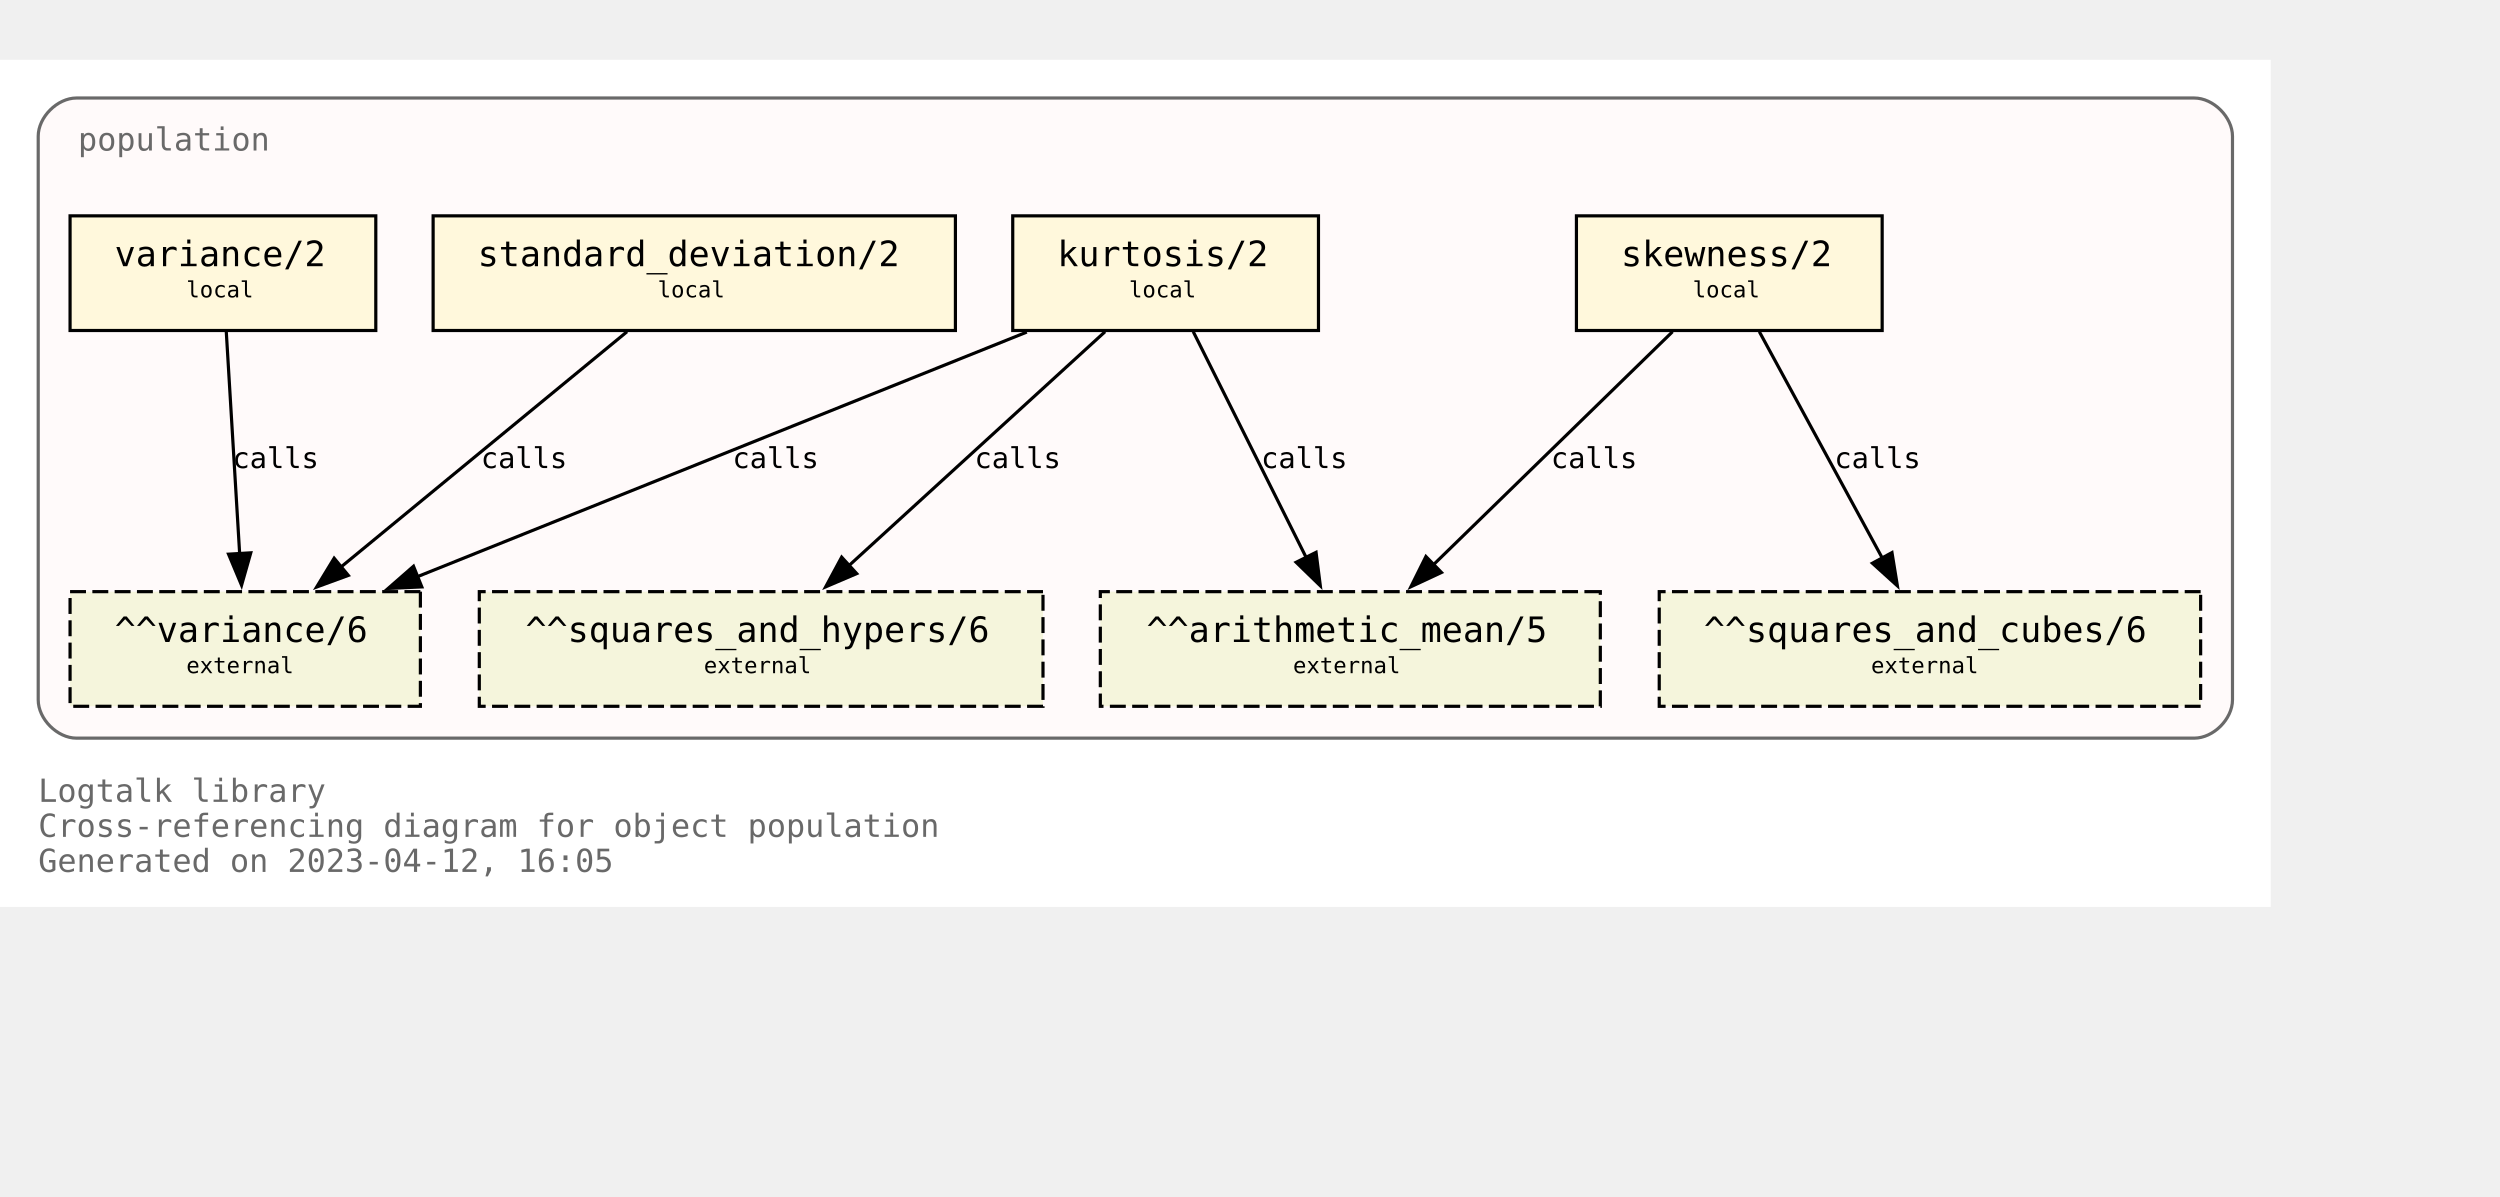
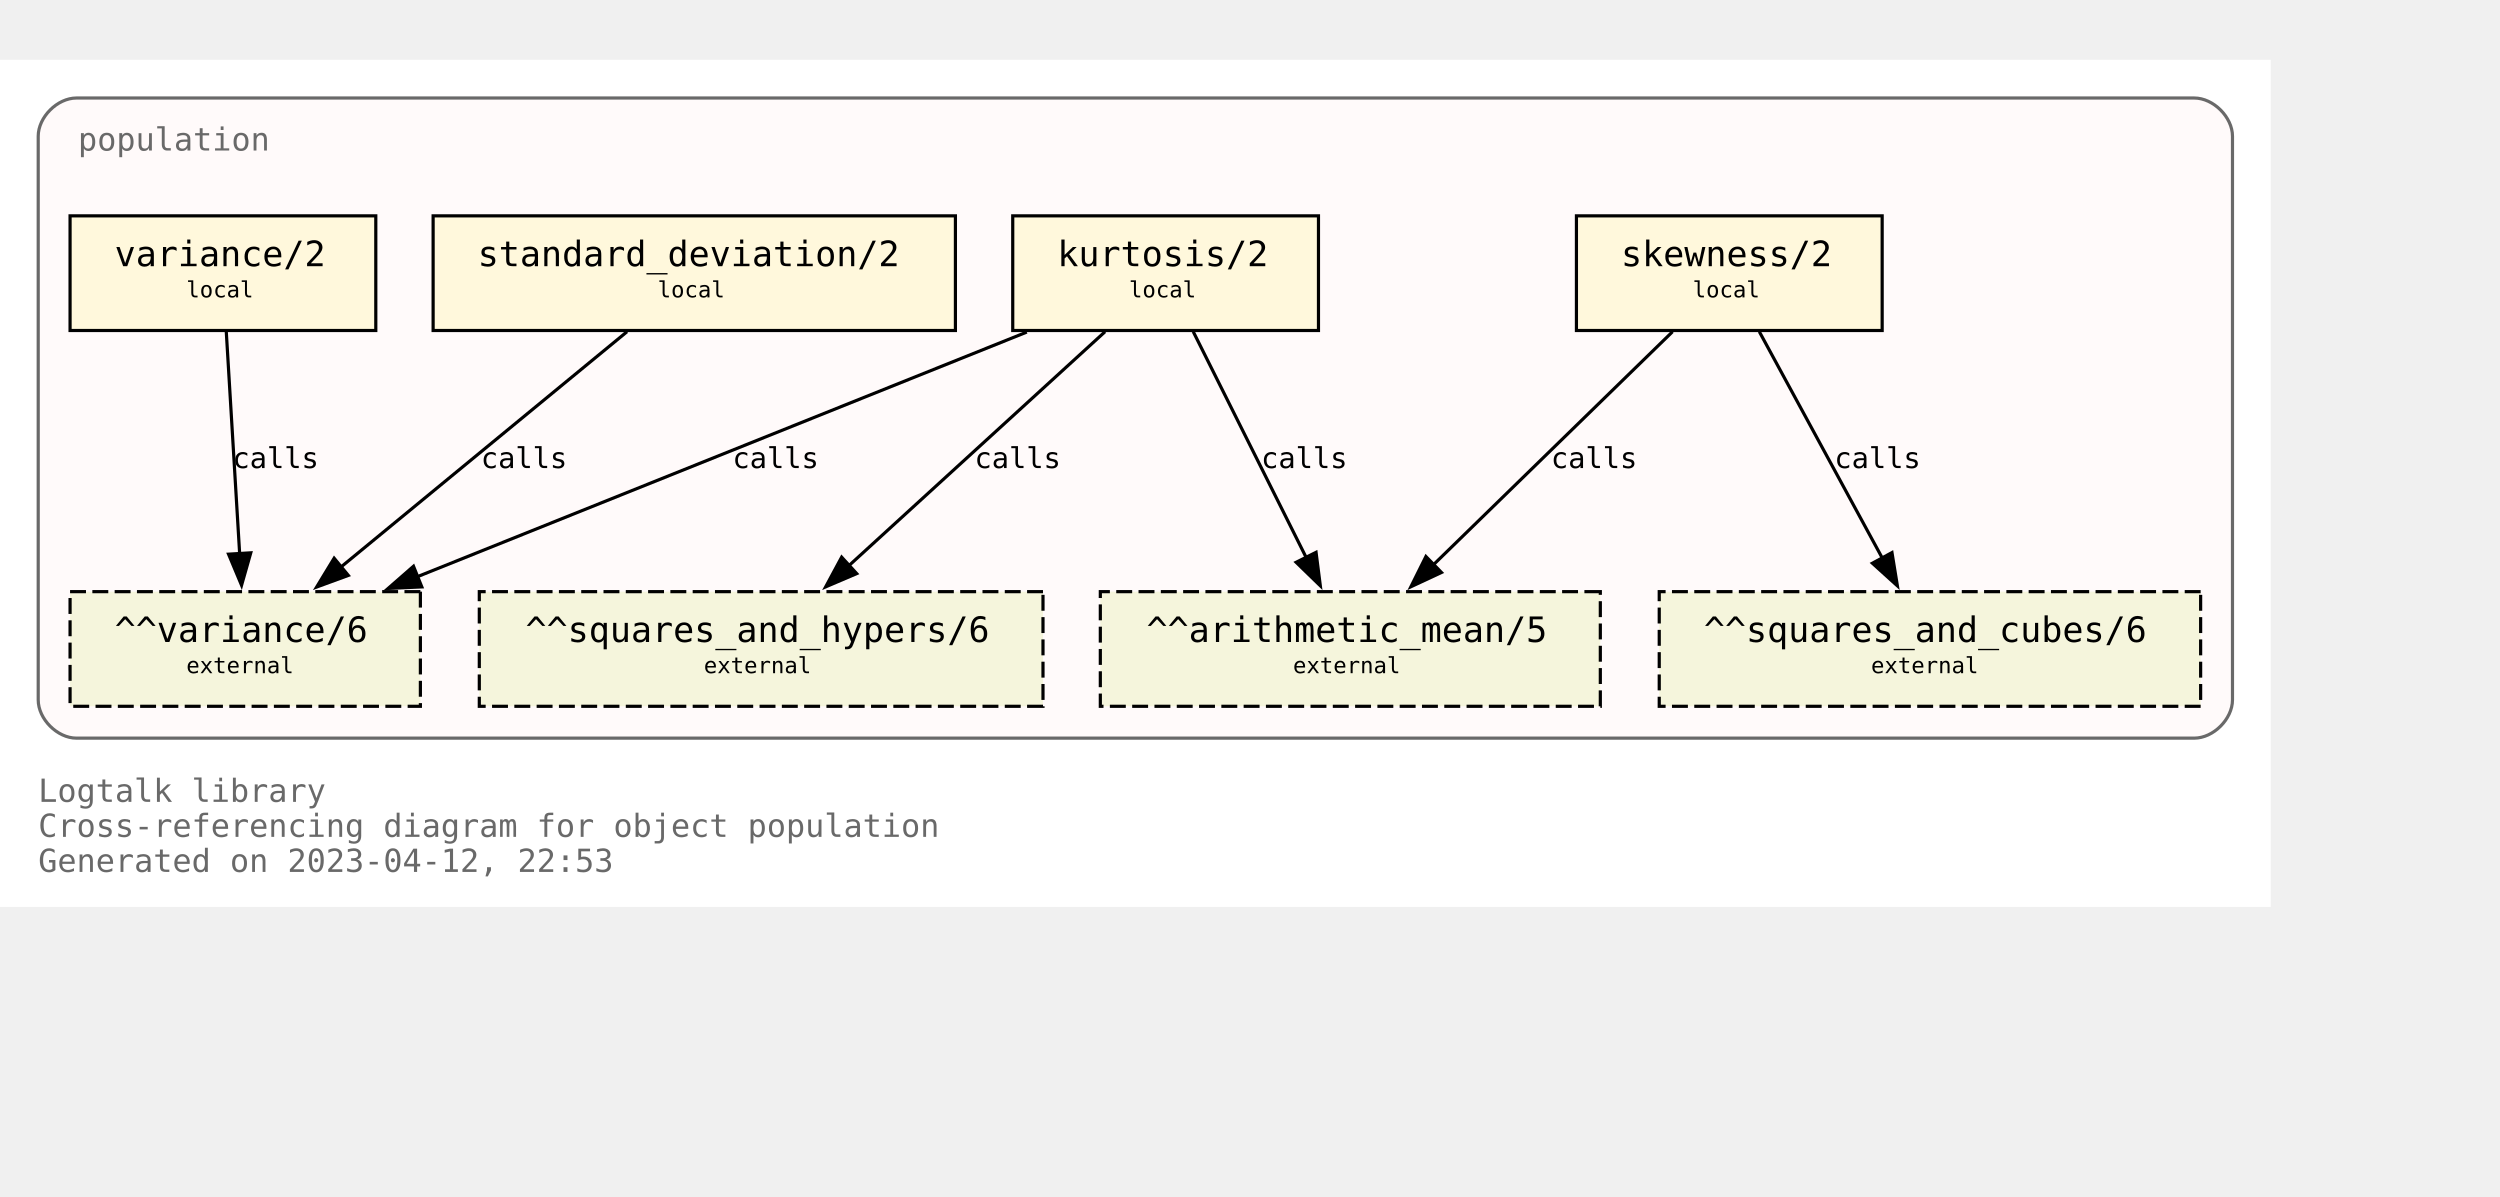
<svg xmlns="http://www.w3.org/2000/svg" xmlns:xlink="http://www.w3.org/1999/xlink" width="857pt" height="410pt" viewBox="72.00 72.00 785.00 338.00">
  <g id="graph0" class="graph" transform="scale(1 1) rotate(0) translate(76 334)">
    <polygon fill="white" stroke="none" points="-4,4 -4,-262 709,-262 709,4 -4,4" />
    <text text-anchor="start" x="8" y="-29" font-family="Monospace" font-size="10.00" fill="dimgray">Logtalk library</text>
    <text text-anchor="start" x="8" y="-18" font-family="Monospace" font-size="10.00" fill="dimgray">Cross-referencing diagram for object population</text>
-     <text text-anchor="start" x="8" y="-7" font-family="Monospace" font-size="10.00" fill="dimgray">Generated on 2023-04-12, 16:05</text>
+     <text text-anchor="start" x="8" y="-7" font-family="Monospace" font-size="10.00" fill="dimgray">Generated on 2023-04-12, 22:53</text>
    <g id="clust1" class="cluster">
      <g id="a_clust1">
        <a xlink:title="population">
          <path fill="snow" stroke="dimgray" d="M20,-49C20,-49 685,-49 685,-49 691,-49 697,-55 697,-61 697,-61 697,-238 697,-238 697,-244 691,-250 685,-250 685,-250 20,-250 20,-250 14,-250 8,-244 8,-238 8,-238 8,-61 8,-61 8,-55 14,-49 20,-49" />
          <g id="a_clust1_0">
-             <a xlink:href="https://github.com/LogtalkDotOrg/logtalk3/tree/e8750e7d775ae1edb2b9259583c4037170e67138/library/statistics/population.lgt" xlink:title="https://github.com/LogtalkDotOrg/logtalk3/tree/e8750e7d775ae1edb2b9259583c4037170e67138/library/statistics/population.lgt">
+             <a xlink:href="https://github.com/LogtalkDotOrg/logtalk3/tree/15fca6e9434cb3fca41518a16691f72e233f354f/library/statistics/population.lgt" xlink:title="https://github.com/LogtalkDotOrg/logtalk3/tree/15fca6e9434cb3fca41518a16691f72e233f354f/library/statistics/population.lgt">
              <text text-anchor="start" x="20.5" y="-233.5" font-family="Monospace" font-size="10.00" fill="dimgray">population</text>
            </a>
          </g>
        </a>
      </g>
    </g>
    <g id="node1" class="node">
      <g id="a_node1">
-         <a xlink:href="https://github.com/LogtalkDotOrg/logtalk3/tree/e8750e7d775ae1edb2b9259583c4037170e67138/library/statistics/population.lgt#L33" xlink:title="https://github.com/LogtalkDotOrg/logtalk3/tree/e8750e7d775ae1edb2b9259583c4037170e67138/library/statistics/population.lgt#L33">
+         <a xlink:href="https://github.com/LogtalkDotOrg/logtalk3/tree/15fca6e9434cb3fca41518a16691f72e233f354f/library/statistics/population.lgt#L33" xlink:title="https://github.com/LogtalkDotOrg/logtalk3/tree/15fca6e9434cb3fca41518a16691f72e233f354f/library/statistics/population.lgt#L33">
          <polygon fill="cornsilk" stroke="black" points="587,-213 491,-213 491,-177 587,-177 587,-213" />
          <text text-anchor="start" x="499" y="-197.8" font-family="Monospace" font-size="9.00"> </text>
          <text text-anchor="start" x="505" y="-197.2" font-family="Monospace" font-size="11.00">skewness/2</text>
          <text text-anchor="start" x="573" y="-197.8" font-family="Monospace" font-size="9.00"> </text>
          <text text-anchor="start" x="499" y="-186.8" font-family="Monospace" font-size="9.00"> </text>
          <text text-anchor="start" x="527.5" y="-187.4" font-family="Monospace" font-size="7.00">local</text>
          <text text-anchor="start" x="573" y="-186.8" font-family="Monospace" font-size="9.00"> </text>
        </a>
      </g>
    </g>
    <g id="node5" class="node">
      <polygon fill="beige" stroke="black" stroke-dasharray="5,2" points="498.5,-95 341.5,-95 341.5,-59 498.5,-59 498.5,-95" />
      <text text-anchor="start" x="350" y="-79.8" font-family="Monospace" font-size="9.00"> </text>
      <text text-anchor="start" x="356" y="-79.2" font-family="Monospace" font-size="11.00">^^arithmetic_mean/5</text>
      <text text-anchor="start" x="485" y="-79.8" font-family="Monospace" font-size="9.00"> </text>
      <text text-anchor="start" x="350" y="-68.8" font-family="Monospace" font-size="9.00"> </text>
      <text text-anchor="start" x="402" y="-69.4" font-family="Monospace" font-size="7.00">external</text>
      <text text-anchor="start" x="485" y="-68.8" font-family="Monospace" font-size="9.00"> </text>
    </g>
    <g id="edge1" class="edge">
      <g id="a_edge1">
-         <a xlink:href="https://github.com/LogtalkDotOrg/logtalk3/tree/e8750e7d775ae1edb2b9259583c4037170e67138/library/statistics/population.lgt#L33" xlink:title="calls">
+         <a xlink:href="https://github.com/LogtalkDotOrg/logtalk3/tree/15fca6e9434cb3fca41518a16691f72e233f354f/library/statistics/population.lgt#L33" xlink:title="calls">
          <path fill="none" stroke="black" d="M521.18,-176.63C501.29,-157.24 468.91,-125.67 446.14,-103.49" />
          <polygon fill="black" stroke="black" points="448.62,-101.02 439.02,-96.54 443.74,-106.03 448.62,-101.02" />
        </a>
      </g>
      <g id="a_edge1-label">
-         <a xlink:href="https://github.com/LogtalkDotOrg/logtalk3/tree/e8750e7d775ae1edb2b9259583c4037170e67138/library/statistics/population.lgt#L33" xlink:title="https://github.com/LogtalkDotOrg/logtalk3/tree/e8750e7d775ae1edb2b9259583c4037170e67138/library/statistics/population.lgt#L33">
+         <a xlink:href="https://github.com/LogtalkDotOrg/logtalk3/tree/15fca6e9434cb3fca41518a16691f72e233f354f/library/statistics/population.lgt#L33" xlink:title="https://github.com/LogtalkDotOrg/logtalk3/tree/15fca6e9434cb3fca41518a16691f72e233f354f/library/statistics/population.lgt#L33">
          <text text-anchor="start" x="483" y="-133.8" font-family="Monospace" font-size="9.00">calls</text>
        </a>
      </g>
    </g>
    <g id="node6" class="node">
      <polygon fill="beige" stroke="black" stroke-dasharray="5,2" points="687,-95 517,-95 517,-59 687,-59 687,-95" />
      <text text-anchor="start" x="525" y="-79.8" font-family="Monospace" font-size="9.00"> </text>
      <text text-anchor="start" x="531" y="-79.2" font-family="Monospace" font-size="11.00">^^squares_and_cubes/6</text>
      <text text-anchor="start" x="673" y="-79.8" font-family="Monospace" font-size="9.00"> </text>
      <text text-anchor="start" x="525" y="-68.8" font-family="Monospace" font-size="9.00"> </text>
      <text text-anchor="start" x="583.5" y="-69.4" font-family="Monospace" font-size="7.00">external</text>
      <text text-anchor="start" x="673" y="-68.8" font-family="Monospace" font-size="9.00"> </text>
    </g>
    <g id="edge2" class="edge">
      <g id="a_edge2">
-         <a xlink:href="https://github.com/LogtalkDotOrg/logtalk3/tree/e8750e7d775ae1edb2b9259583c4037170e67138/library/statistics/population.lgt#L33" xlink:title="calls">
+         <a xlink:href="https://github.com/LogtalkDotOrg/logtalk3/tree/15fca6e9434cb3fca41518a16691f72e233f354f/library/statistics/population.lgt#L33" xlink:title="calls">
          <path fill="none" stroke="black" d="M548.43,-176.63C558.64,-157.84 575.06,-127.61 587.03,-105.56" />
          <polygon fill="black" stroke="black" points="590.08,-107.27 591.78,-96.82 583.93,-103.93 590.08,-107.27" />
        </a>
      </g>
      <g id="a_edge2-label">
-         <a xlink:href="https://github.com/LogtalkDotOrg/logtalk3/tree/e8750e7d775ae1edb2b9259583c4037170e67138/library/statistics/population.lgt#L33" xlink:title="https://github.com/LogtalkDotOrg/logtalk3/tree/e8750e7d775ae1edb2b9259583c4037170e67138/library/statistics/population.lgt#L33">
+         <a xlink:href="https://github.com/LogtalkDotOrg/logtalk3/tree/15fca6e9434cb3fca41518a16691f72e233f354f/library/statistics/population.lgt#L33" xlink:title="https://github.com/LogtalkDotOrg/logtalk3/tree/15fca6e9434cb3fca41518a16691f72e233f354f/library/statistics/population.lgt#L33">
          <text text-anchor="start" x="572" y="-133.8" font-family="Monospace" font-size="9.00">calls</text>
        </a>
      </g>
    </g>
    <g id="node2" class="node">
      <g id="a_node2">
-         <a xlink:href="https://github.com/LogtalkDotOrg/logtalk3/tree/e8750e7d775ae1edb2b9259583c4037170e67138/library/statistics/population.lgt#L41" xlink:title="https://github.com/LogtalkDotOrg/logtalk3/tree/e8750e7d775ae1edb2b9259583c4037170e67138/library/statistics/population.lgt#L41">
+         <a xlink:href="https://github.com/LogtalkDotOrg/logtalk3/tree/15fca6e9434cb3fca41518a16691f72e233f354f/library/statistics/population.lgt#L41" xlink:title="https://github.com/LogtalkDotOrg/logtalk3/tree/15fca6e9434cb3fca41518a16691f72e233f354f/library/statistics/population.lgt#L41">
          <polygon fill="cornsilk" stroke="black" points="410,-213 314,-213 314,-177 410,-177 410,-213" />
          <text text-anchor="start" x="322" y="-197.8" font-family="Monospace" font-size="9.00"> </text>
          <text text-anchor="start" x="328" y="-197.2" font-family="Monospace" font-size="11.00">kurtosis/2</text>
          <text text-anchor="start" x="396" y="-197.8" font-family="Monospace" font-size="9.00"> </text>
          <text text-anchor="start" x="322" y="-186.8" font-family="Monospace" font-size="9.00"> </text>
          <text text-anchor="start" x="350.5" y="-187.4" font-family="Monospace" font-size="7.00">local</text>
          <text text-anchor="start" x="396" y="-186.8" font-family="Monospace" font-size="9.00"> </text>
        </a>
      </g>
    </g>
    <g id="edge3" class="edge">
      <g id="a_edge3">
-         <a xlink:href="https://github.com/LogtalkDotOrg/logtalk3/tree/e8750e7d775ae1edb2b9259583c4037170e67138/library/statistics/population.lgt#L41" xlink:title="calls">
+         <a xlink:href="https://github.com/LogtalkDotOrg/logtalk3/tree/15fca6e9434cb3fca41518a16691f72e233f354f/library/statistics/population.lgt#L41" xlink:title="calls">
          <path fill="none" stroke="black" d="M370.68,-176.63C380.08,-157.84 395.2,-127.61 406.22,-105.56" />
          <polygon fill="black" stroke="black" points="409.24,-107.35 410.58,-96.84 402.98,-104.22 409.24,-107.35" />
        </a>
      </g>
      <g id="a_edge3-label">
-         <a xlink:href="https://github.com/LogtalkDotOrg/logtalk3/tree/e8750e7d775ae1edb2b9259583c4037170e67138/library/statistics/population.lgt#L41" xlink:title="https://github.com/LogtalkDotOrg/logtalk3/tree/e8750e7d775ae1edb2b9259583c4037170e67138/library/statistics/population.lgt#L41">
+         <a xlink:href="https://github.com/LogtalkDotOrg/logtalk3/tree/15fca6e9434cb3fca41518a16691f72e233f354f/library/statistics/population.lgt#L41" xlink:title="https://github.com/LogtalkDotOrg/logtalk3/tree/15fca6e9434cb3fca41518a16691f72e233f354f/library/statistics/population.lgt#L41">
          <text text-anchor="start" x="392" y="-133.8" font-family="Monospace" font-size="9.00">calls</text>
        </a>
      </g>
    </g>
    <g id="node7" class="node">
      <polygon fill="beige" stroke="black" stroke-dasharray="5,2" points="323.5,-95 146.5,-95 146.5,-59 323.5,-59 323.5,-95" />
      <text text-anchor="start" x="155" y="-79.8" font-family="Monospace" font-size="9.00"> </text>
      <text text-anchor="start" x="161" y="-79.2" font-family="Monospace" font-size="11.00">^^squares_and_hypers/6</text>
      <text text-anchor="start" x="310" y="-79.8" font-family="Monospace" font-size="9.00"> </text>
      <text text-anchor="start" x="155" y="-68.8" font-family="Monospace" font-size="9.00"> </text>
      <text text-anchor="start" x="217" y="-69.4" font-family="Monospace" font-size="7.00">external</text>
      <text text-anchor="start" x="310" y="-68.8" font-family="Monospace" font-size="9.00"> </text>
    </g>
    <g id="edge4" class="edge">
      <g id="a_edge4">
-         <a xlink:href="https://github.com/LogtalkDotOrg/logtalk3/tree/e8750e7d775ae1edb2b9259583c4037170e67138/library/statistics/population.lgt#L41" xlink:title="calls">
+         <a xlink:href="https://github.com/LogtalkDotOrg/logtalk3/tree/15fca6e9434cb3fca41518a16691f72e233f354f/library/statistics/population.lgt#L41" xlink:title="calls">
          <path fill="none" stroke="black" d="M342.99,-176.63C321.66,-157.16 286.89,-125.4 262.58,-103.19" />
          <polygon fill="black" stroke="black" points="265,-100.67 255.26,-96.51 260.28,-105.83 265,-100.67" />
        </a>
      </g>
      <g id="a_edge4-label">
-         <a xlink:href="https://github.com/LogtalkDotOrg/logtalk3/tree/e8750e7d775ae1edb2b9259583c4037170e67138/library/statistics/population.lgt#L41" xlink:title="https://github.com/LogtalkDotOrg/logtalk3/tree/e8750e7d775ae1edb2b9259583c4037170e67138/library/statistics/population.lgt#L41">
+         <a xlink:href="https://github.com/LogtalkDotOrg/logtalk3/tree/15fca6e9434cb3fca41518a16691f72e233f354f/library/statistics/population.lgt#L41" xlink:title="https://github.com/LogtalkDotOrg/logtalk3/tree/15fca6e9434cb3fca41518a16691f72e233f354f/library/statistics/population.lgt#L41">
          <text text-anchor="start" x="302" y="-133.8" font-family="Monospace" font-size="9.00">calls</text>
        </a>
      </g>
    </g>
    <g id="node8" class="node">
      <polygon fill="beige" stroke="black" stroke-dasharray="5,2" points="128,-95 18,-95 18,-59 128,-59 128,-95" />
      <text text-anchor="start" x="26" y="-79.8" font-family="Monospace" font-size="9.00"> </text>
      <text text-anchor="start" x="32" y="-79.2" font-family="Monospace" font-size="11.00">^^variance/6</text>
      <text text-anchor="start" x="114" y="-79.8" font-family="Monospace" font-size="9.00"> </text>
      <text text-anchor="start" x="26" y="-68.8" font-family="Monospace" font-size="9.00"> </text>
      <text text-anchor="start" x="54.5" y="-69.4" font-family="Monospace" font-size="7.00">external</text>
      <text text-anchor="start" x="114" y="-68.8" font-family="Monospace" font-size="9.00"> </text>
    </g>
    <g id="edge5" class="edge">
      <g id="a_edge5">
-         <a xlink:href="https://github.com/LogtalkDotOrg/logtalk3/tree/e8750e7d775ae1edb2b9259583c4037170e67138/library/statistics/population.lgt#L41" xlink:title="calls">
+         <a xlink:href="https://github.com/LogtalkDotOrg/logtalk3/tree/15fca6e9434cb3fca41518a16691f72e233f354f/library/statistics/population.lgt#L41" xlink:title="calls">
          <path fill="none" stroke="black" d="M318.42,-176.51C267.27,-155.98 182.43,-121.92 127.11,-99.72" />
          <polygon fill="black" stroke="black" points="128.45,-96.49 117.87,-96.01 125.84,-102.98 128.45,-96.49" />
        </a>
      </g>
      <g id="a_edge5-label">
-         <a xlink:href="https://github.com/LogtalkDotOrg/logtalk3/tree/e8750e7d775ae1edb2b9259583c4037170e67138/library/statistics/population.lgt#L41" xlink:title="https://github.com/LogtalkDotOrg/logtalk3/tree/e8750e7d775ae1edb2b9259583c4037170e67138/library/statistics/population.lgt#L41">
+         <a xlink:href="https://github.com/LogtalkDotOrg/logtalk3/tree/15fca6e9434cb3fca41518a16691f72e233f354f/library/statistics/population.lgt#L41" xlink:title="https://github.com/LogtalkDotOrg/logtalk3/tree/15fca6e9434cb3fca41518a16691f72e233f354f/library/statistics/population.lgt#L41">
          <text text-anchor="start" x="226" y="-133.8" font-family="Monospace" font-size="9.00">calls</text>
        </a>
      </g>
    </g>
    <g id="node3" class="node">
      <g id="a_node3">
-         <a xlink:href="https://github.com/LogtalkDotOrg/logtalk3/tree/e8750e7d775ae1edb2b9259583c4037170e67138/library/statistics/population.lgt#L50" xlink:title="https://github.com/LogtalkDotOrg/logtalk3/tree/e8750e7d775ae1edb2b9259583c4037170e67138/library/statistics/population.lgt#L50">
+         <a xlink:href="https://github.com/LogtalkDotOrg/logtalk3/tree/15fca6e9434cb3fca41518a16691f72e233f354f/library/statistics/population.lgt#L50" xlink:title="https://github.com/LogtalkDotOrg/logtalk3/tree/15fca6e9434cb3fca41518a16691f72e233f354f/library/statistics/population.lgt#L50">
          <polygon fill="cornsilk" stroke="black" points="296,-213 132,-213 132,-177 296,-177 296,-213" />
          <text text-anchor="start" x="140" y="-197.8" font-family="Monospace" font-size="9.00"> </text>
          <text text-anchor="start" x="146" y="-197.2" font-family="Monospace" font-size="11.00">standard_deviation/2</text>
          <text text-anchor="start" x="282" y="-197.8" font-family="Monospace" font-size="9.00"> </text>
          <text text-anchor="start" x="140" y="-186.8" font-family="Monospace" font-size="9.00"> </text>
          <text text-anchor="start" x="202.5" y="-187.4" font-family="Monospace" font-size="7.00">local</text>
          <text text-anchor="start" x="282" y="-186.8" font-family="Monospace" font-size="9.00"> </text>
        </a>
      </g>
    </g>
    <g id="edge6" class="edge">
      <g id="a_edge6">
-         <a xlink:href="https://github.com/LogtalkDotOrg/logtalk3/tree/e8750e7d775ae1edb2b9259583c4037170e67138/library/statistics/population.lgt#L50" xlink:title="calls">
+         <a xlink:href="https://github.com/LogtalkDotOrg/logtalk3/tree/15fca6e9434cb3fca41518a16691f72e233f354f/library/statistics/population.lgt#L50" xlink:title="calls">
          <path fill="none" stroke="black" d="M192.89,-176.63C169.01,-156.99 129.93,-124.84 102.91,-102.61" />
          <polygon fill="black" stroke="black" points="105.37,-100.1 95.42,-96.45 100.92,-105.5 105.37,-100.1" />
        </a>
      </g>
      <g id="a_edge6-label">
-         <a xlink:href="https://github.com/LogtalkDotOrg/logtalk3/tree/e8750e7d775ae1edb2b9259583c4037170e67138/library/statistics/population.lgt#L50" xlink:title="https://github.com/LogtalkDotOrg/logtalk3/tree/e8750e7d775ae1edb2b9259583c4037170e67138/library/statistics/population.lgt#L50">
+         <a xlink:href="https://github.com/LogtalkDotOrg/logtalk3/tree/15fca6e9434cb3fca41518a16691f72e233f354f/library/statistics/population.lgt#L50" xlink:title="https://github.com/LogtalkDotOrg/logtalk3/tree/15fca6e9434cb3fca41518a16691f72e233f354f/library/statistics/population.lgt#L50">
          <text text-anchor="start" x="147" y="-133.8" font-family="Monospace" font-size="9.00">calls</text>
        </a>
      </g>
    </g>
    <g id="node4" class="node">
      <g id="a_node4">
-         <a xlink:href="https://github.com/LogtalkDotOrg/logtalk3/tree/e8750e7d775ae1edb2b9259583c4037170e67138/library/statistics/population.lgt#L54" xlink:title="https://github.com/LogtalkDotOrg/logtalk3/tree/e8750e7d775ae1edb2b9259583c4037170e67138/library/statistics/population.lgt#L54">
+         <a xlink:href="https://github.com/LogtalkDotOrg/logtalk3/tree/15fca6e9434cb3fca41518a16691f72e233f354f/library/statistics/population.lgt#L54" xlink:title="https://github.com/LogtalkDotOrg/logtalk3/tree/15fca6e9434cb3fca41518a16691f72e233f354f/library/statistics/population.lgt#L54">
          <polygon fill="cornsilk" stroke="black" points="114,-213 18,-213 18,-177 114,-177 114,-213" />
          <text text-anchor="start" x="26" y="-197.8" font-family="Monospace" font-size="9.00"> </text>
          <text text-anchor="start" x="32" y="-197.2" font-family="Monospace" font-size="11.00">variance/2</text>
          <text text-anchor="start" x="100" y="-197.8" font-family="Monospace" font-size="9.00"> </text>
          <text text-anchor="start" x="26" y="-186.8" font-family="Monospace" font-size="9.00"> </text>
          <text text-anchor="start" x="54.5" y="-187.4" font-family="Monospace" font-size="7.00">local</text>
          <text text-anchor="start" x="100" y="-186.8" font-family="Monospace" font-size="9.00"> </text>
        </a>
      </g>
    </g>
    <g id="edge7" class="edge">
      <g id="a_edge7">
-         <a xlink:href="https://github.com/LogtalkDotOrg/logtalk3/tree/e8750e7d775ae1edb2b9259583c4037170e67138/library/statistics/population.lgt#L54" xlink:title="calls">
+         <a xlink:href="https://github.com/LogtalkDotOrg/logtalk3/tree/15fca6e9434cb3fca41518a16691f72e233f354f/library/statistics/population.lgt#L54" xlink:title="calls">
          <path fill="none" stroke="black" d="M67.05,-176.63C68.16,-158.18 69.94,-128.7 71.26,-106.77" />
          <polygon fill="black" stroke="black" points="74.74,-107.19 71.85,-97 67.76,-106.77 74.74,-107.19" />
        </a>
      </g>
      <g id="a_edge7-label">
-         <a xlink:href="https://github.com/LogtalkDotOrg/logtalk3/tree/e8750e7d775ae1edb2b9259583c4037170e67138/library/statistics/population.lgt#L54" xlink:title="https://github.com/LogtalkDotOrg/logtalk3/tree/e8750e7d775ae1edb2b9259583c4037170e67138/library/statistics/population.lgt#L54">
+         <a xlink:href="https://github.com/LogtalkDotOrg/logtalk3/tree/15fca6e9434cb3fca41518a16691f72e233f354f/library/statistics/population.lgt#L54" xlink:title="https://github.com/LogtalkDotOrg/logtalk3/tree/15fca6e9434cb3fca41518a16691f72e233f354f/library/statistics/population.lgt#L54">
          <text text-anchor="start" x="69" y="-133.8" font-family="Monospace" font-size="9.00">calls</text>
        </a>
      </g>
    </g>
  </g>
</svg>
